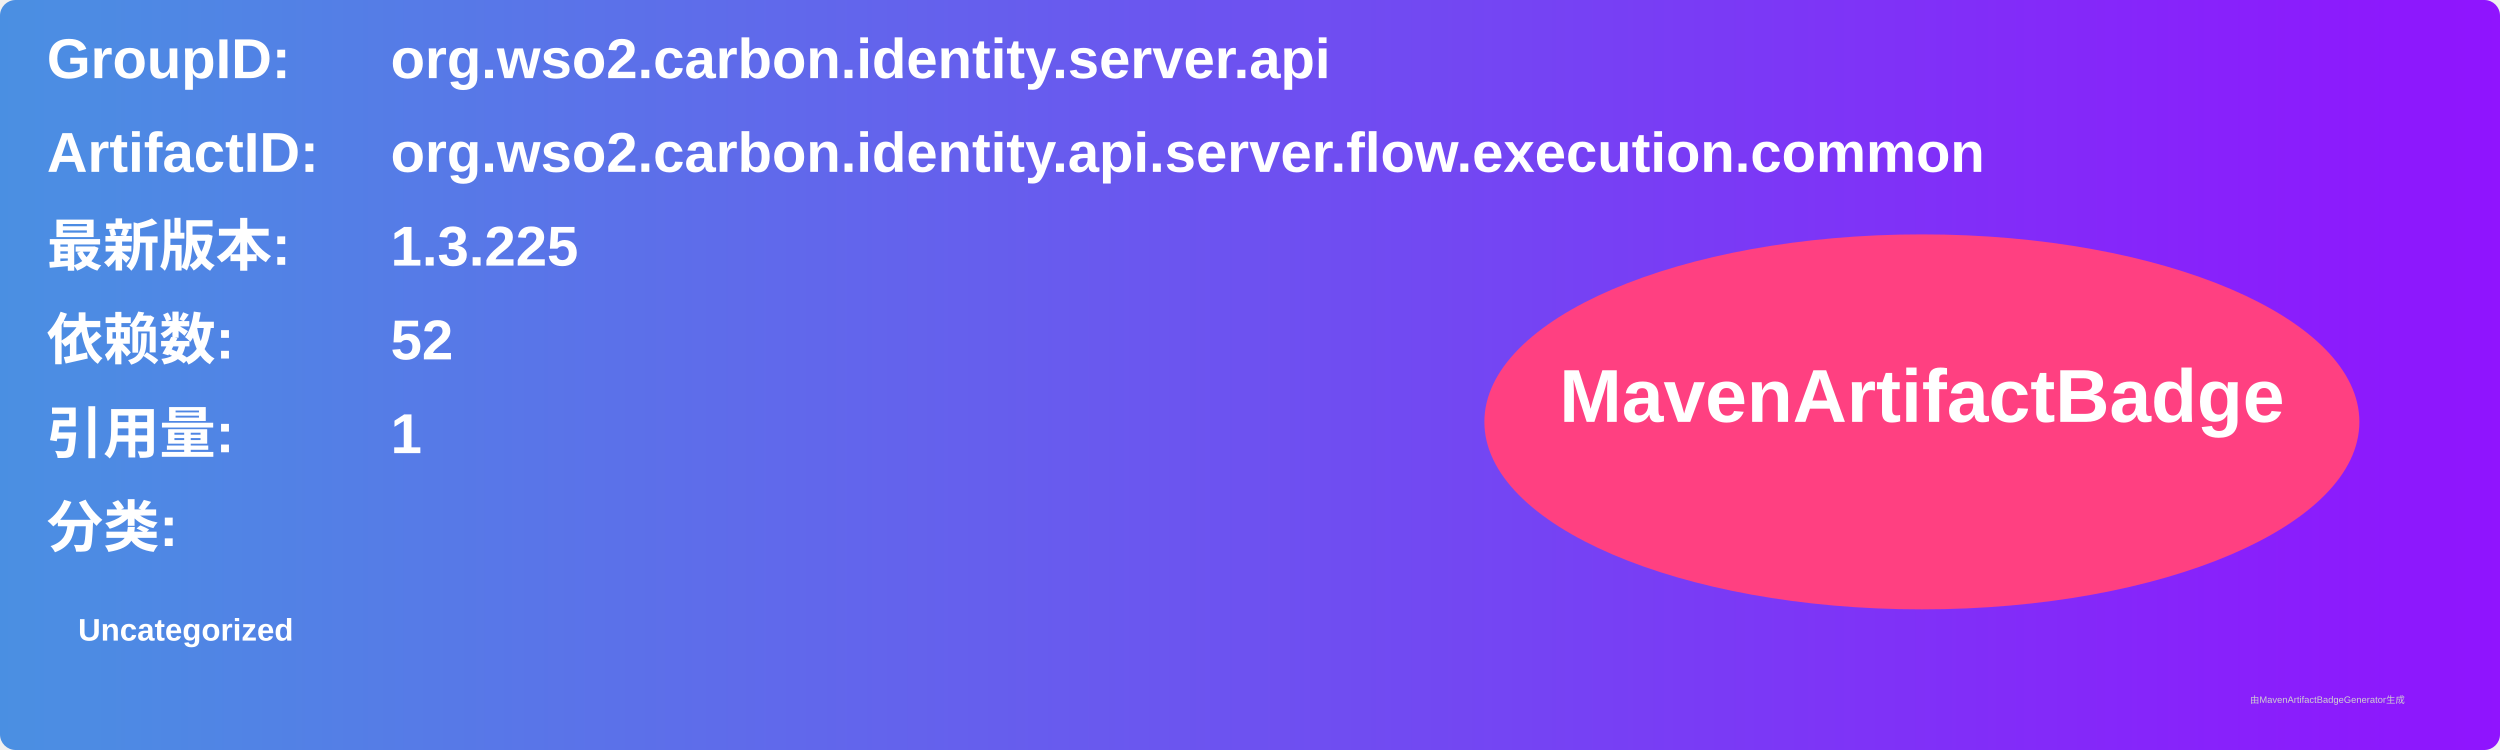
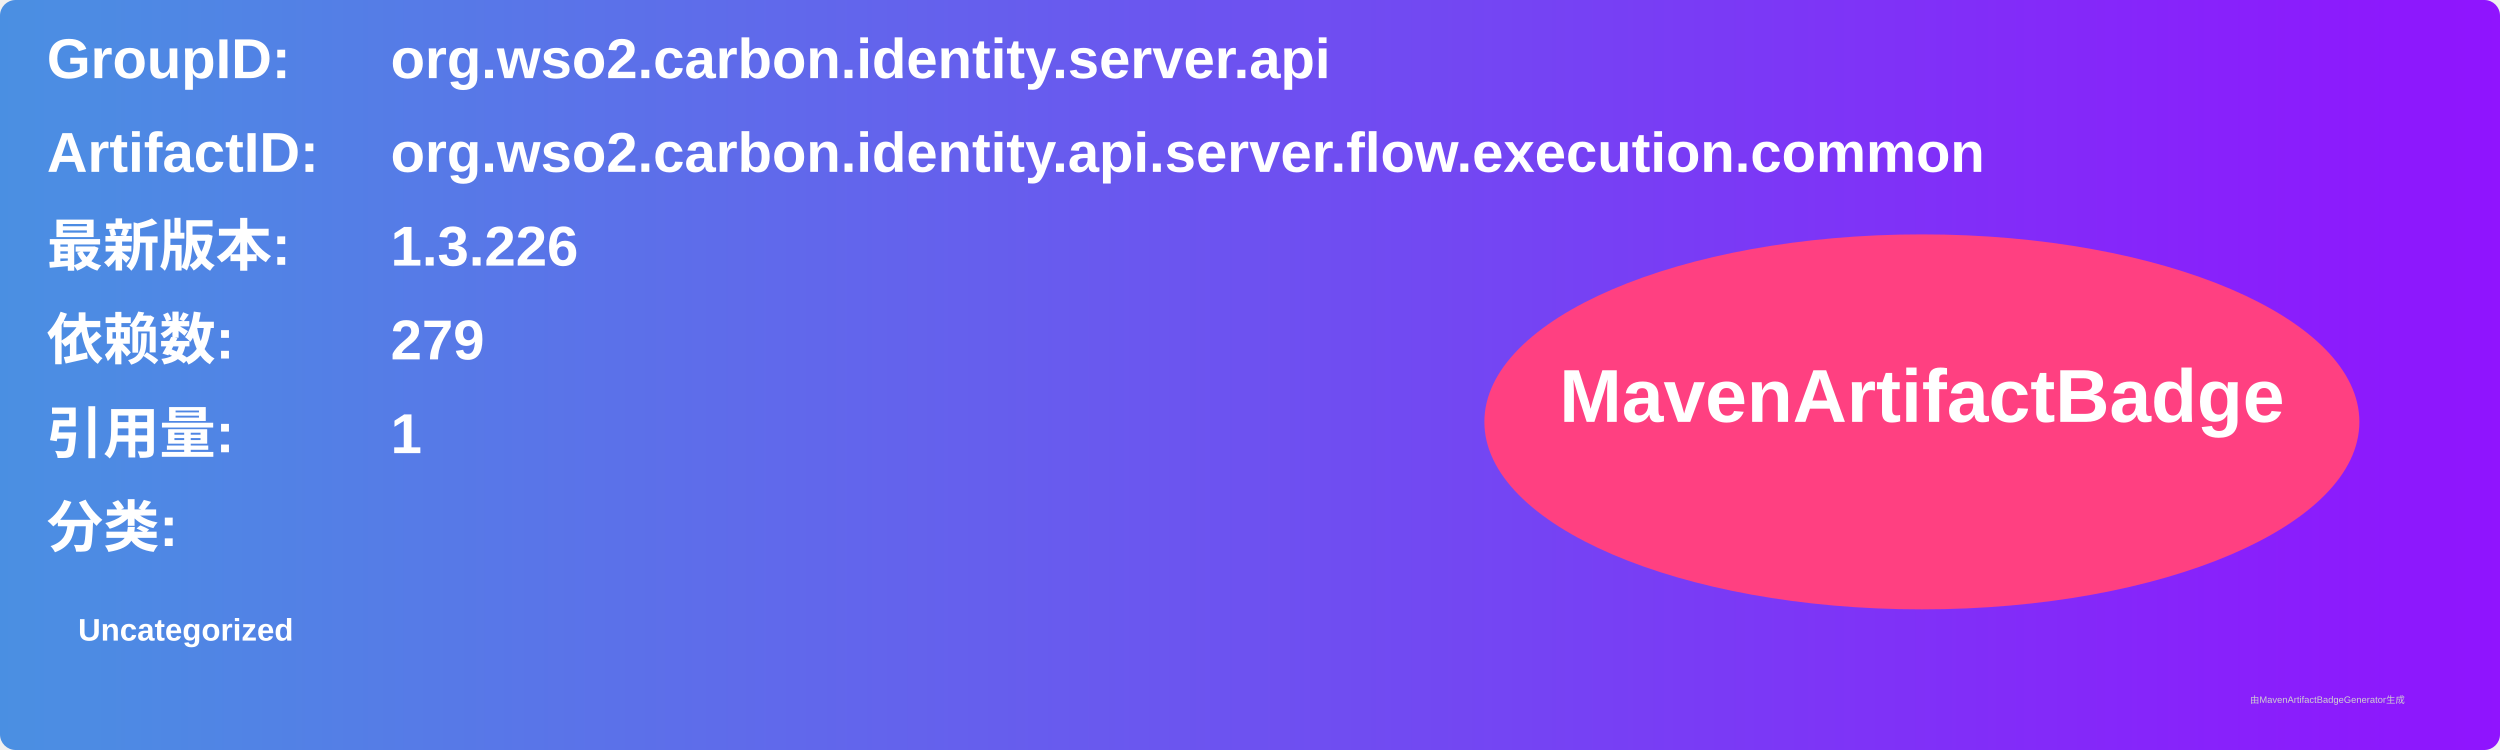
<svg xmlns="http://www.w3.org/2000/svg" width="800" height="240" viewBox="0 0 800 240">
  <linearGradient id="grad" x1="0%" y1="0%" x2="100%" y2="0%">
    <stop offset="0%" stop-color="#4a90e2" />
    <stop offset="100%" stop-color="#9013fe" />
  </linearGradient>
  <rect width="100%" height="100%" rx="5" ry="5" fill="url(#grad)" />
  <g transform="translate(15, 15)">
    <text x="0" y="10" font-family="Arial" font-size="18" fill="white" font-weight="bold" width="260">GroupID:</text>
    <text x="110" y="10" font-family="Arial" font-size="18" fill="white" font-weight="bold" width="460">org.wso2.carbon.identity.server.api</text>
    <text x="0" y="40" font-family="Arial" font-size="18" fill="white" font-weight="bold" width="260">ArtifactID:</text>
    <text x="110" y="40" font-family="Arial" font-size="18" fill="white" font-weight="bold" width="460">org.wso2.carbon.identity.api.server.flow.execution.common</text>
    <text x="0" y="70" font-family="Arial" font-size="18" fill="white" font-weight="bold">最新版本:</text>
    <text x="110" y="70" font-family="Arial" font-size="18" fill="white" font-weight="bold">
-       <tspan font-weight="bold">1.3.225</tspan>
+       <tspan font-weight="bold">1.3.226</tspan>
    </text>
    <text x="0" y="100" font-family="Arial" font-size="18" fill="white" font-weight="bold">依赖数: </text>
    <text x="110" y="100" font-family="Arial" font-size="18" fill="white">
-       <tspan font-weight="bold">52</tspan>
+       <tspan font-weight="bold">279</tspan>
    </text>
    <text x="0" y="130" font-family="Arial" font-size="18" fill="white" font-weight="bold">引用量: </text>
    <text x="110" y="130" font-family="Arial" font-size="18" fill="white">
      <tspan font-weight="bold">1</tspan>
    </text>
    <text x="0" y="160" font-family="Arial" font-size="18" fill="white" font-weight="bold">分类:</text>
    <text x="10" y="190" font-family="Arial" font-size="10" fill="white">
      <tspan font-weight="bold">Uncategorized</tspan>
    </text>
    <ellipse cx="600" cy="120" rx="140" ry="60" fill="#ff4081" />
    <text x="600" y="120" text-anchor="middle" font-family="Arial" font-size="24" fill="white" font-weight="bold">MavenArtifactBadge</text>
  </g>
  <text x="720" y="225" font-family="Arial" font-size="3" fill="#d0d0d0">由MavenArtifactBadgeGenerator生成</text>
</svg>
